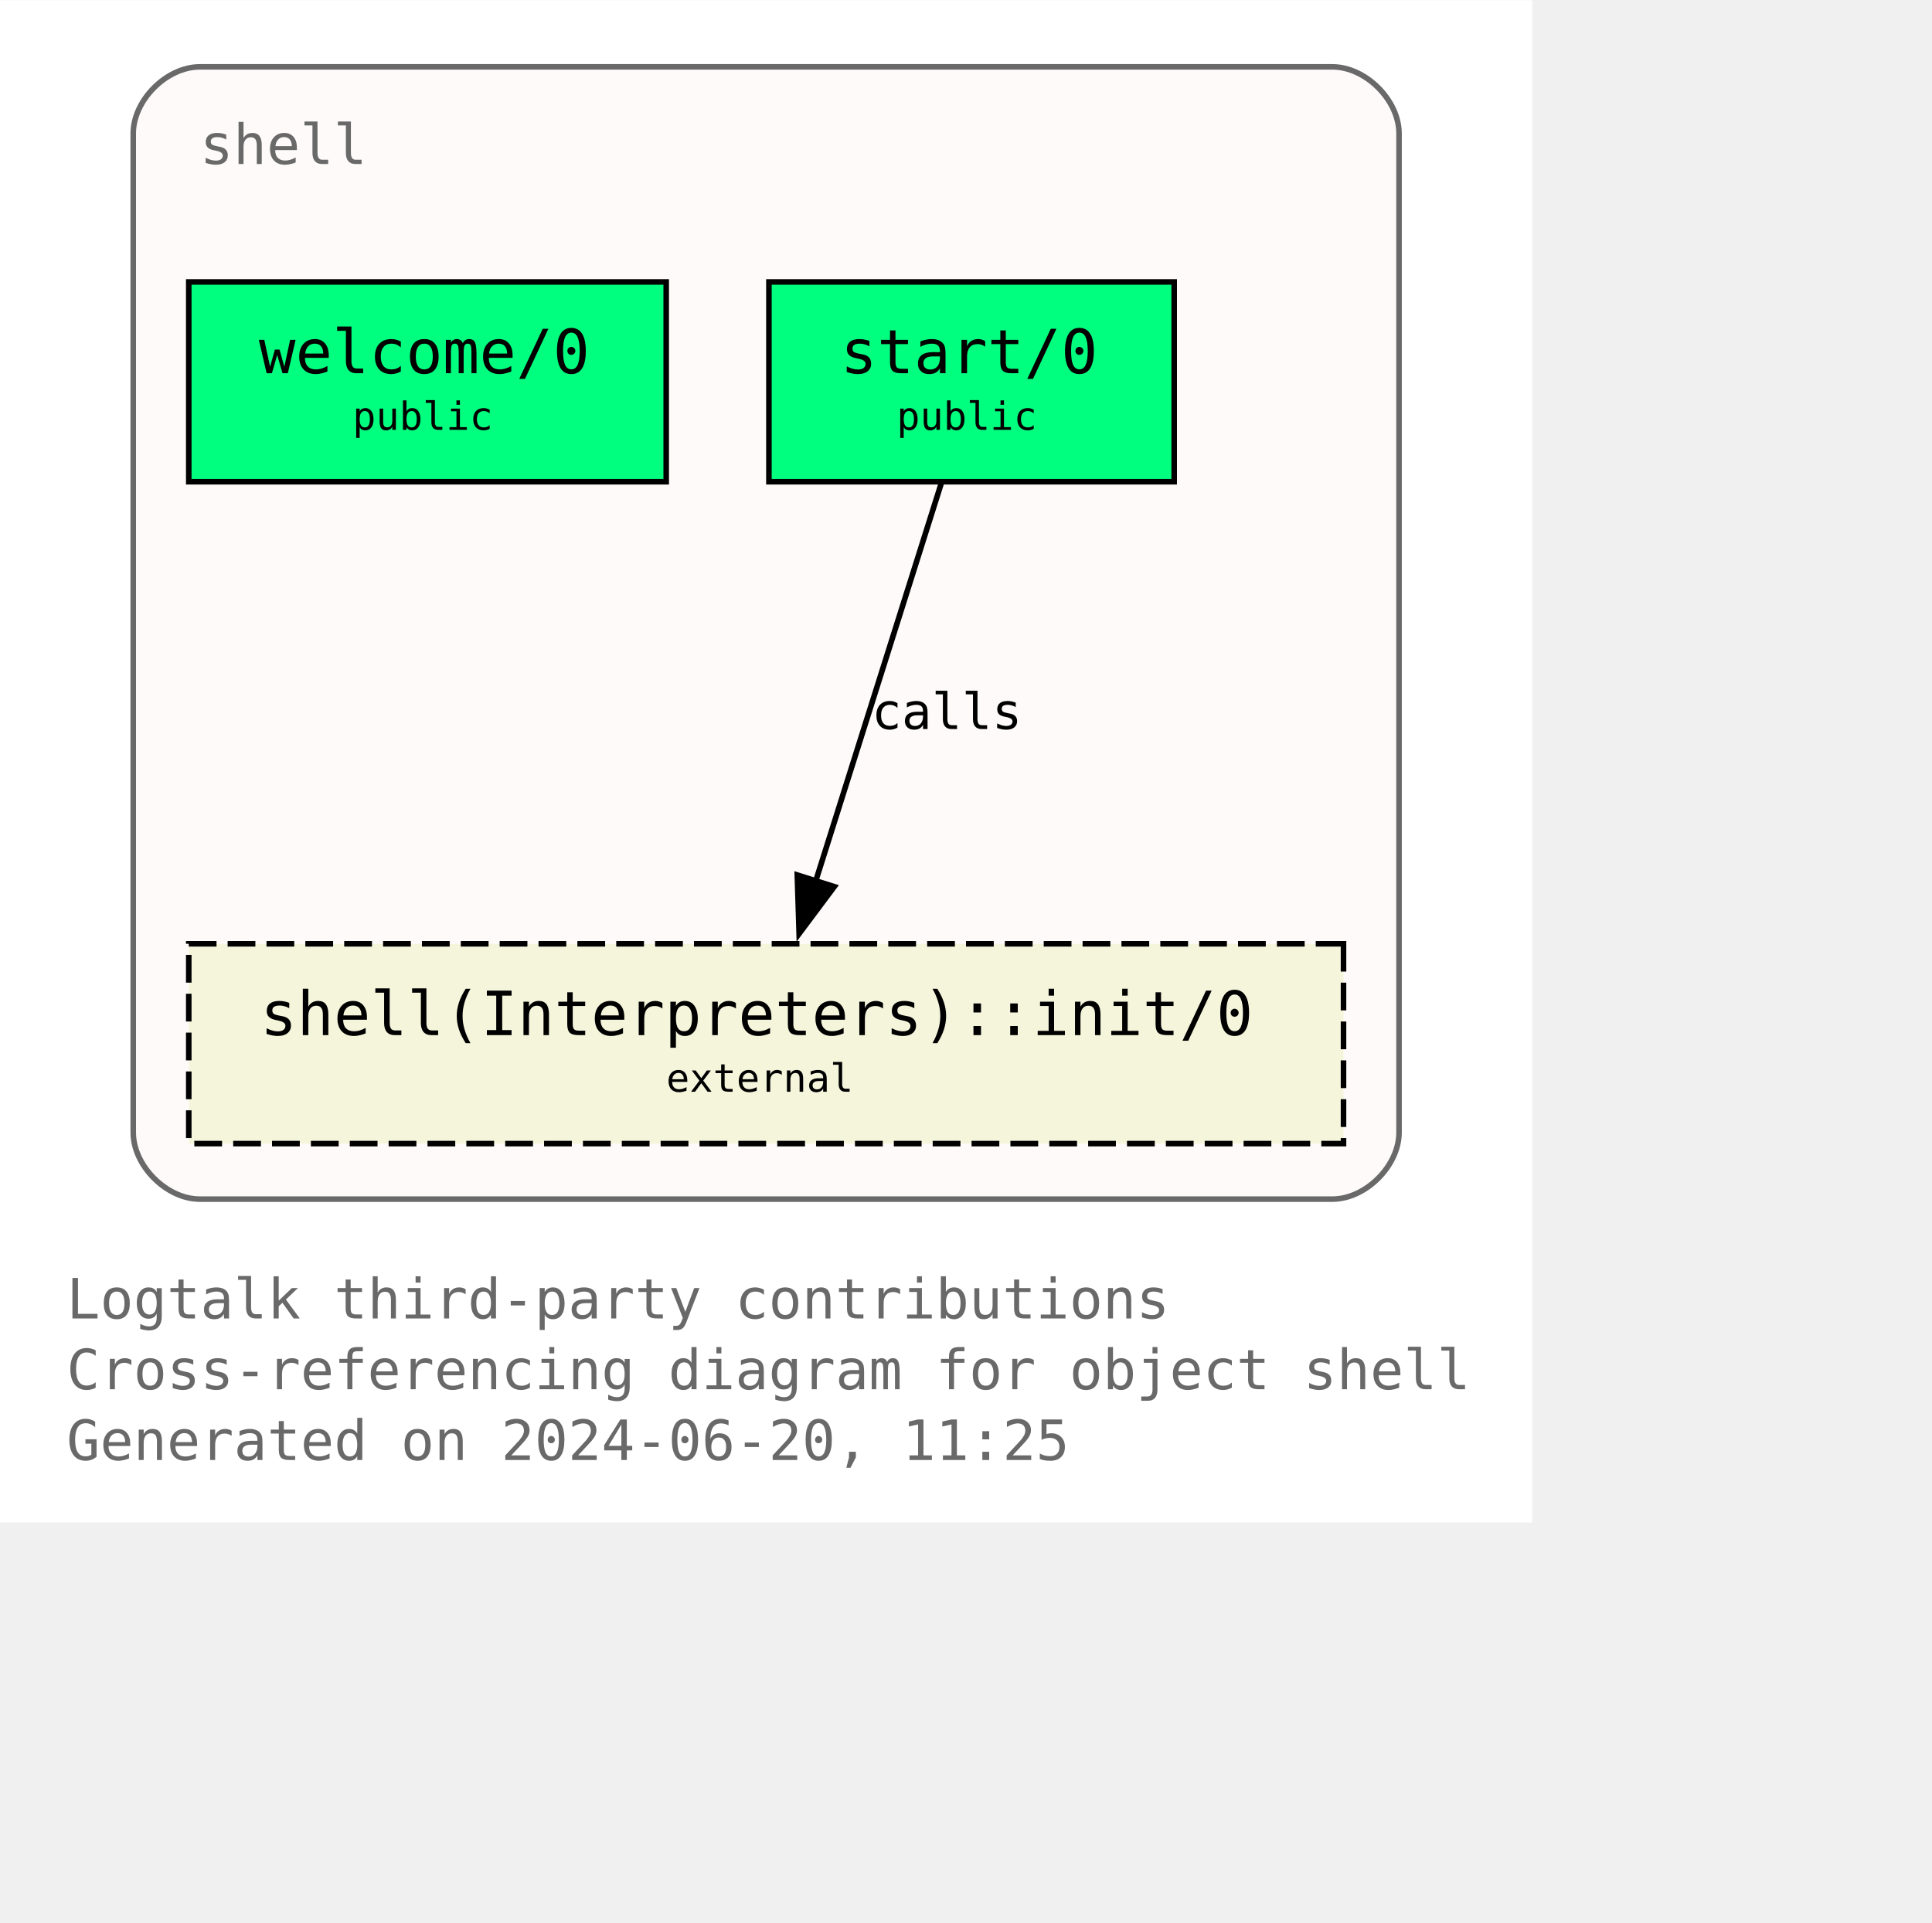
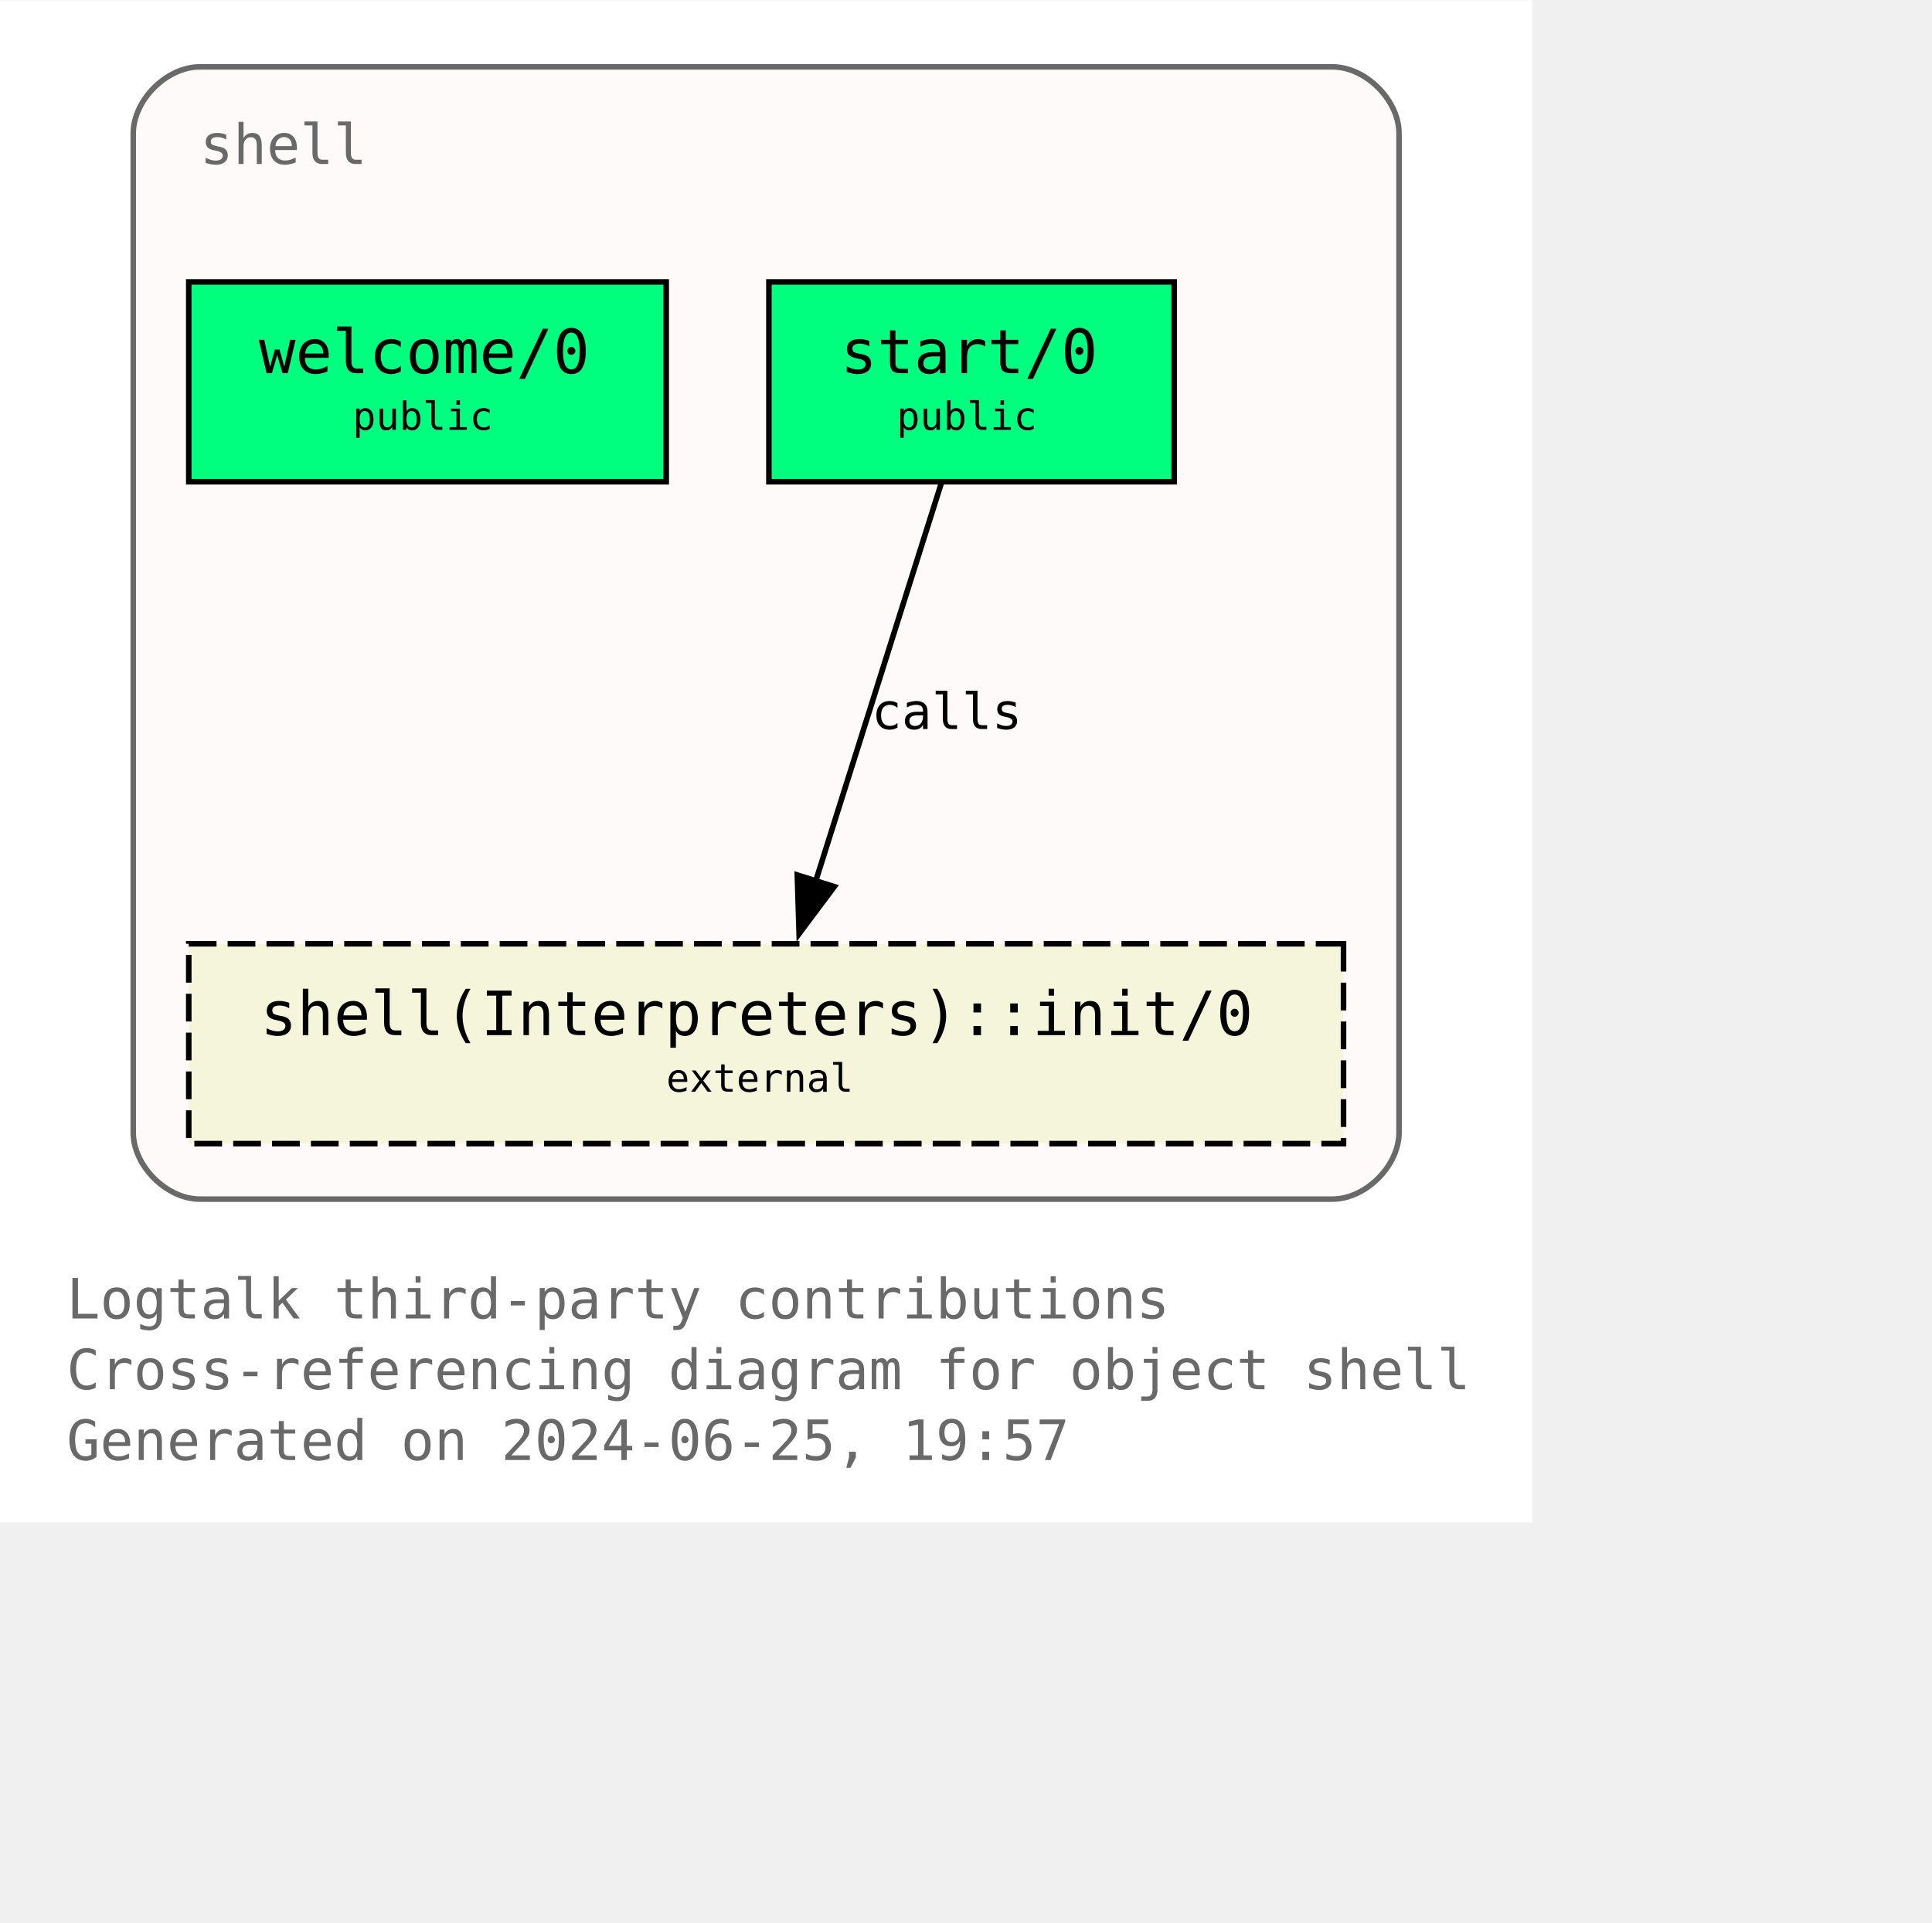
<svg xmlns="http://www.w3.org/2000/svg" xmlns:xlink="http://www.w3.org/1999/xlink" width="420pt" height="418pt" viewBox="72.00 72.00 348.00 346.25">
  <g id="graph0" class="graph" transform="scale(1 1) rotate(0) translate(76 342.25)">
    <polygon fill="white" stroke="none" points="-4,4 -4,-270.25 272,-270.25 272,4 -4,4" />
    <text text-anchor="start" x="8" y="-32.75" font-family="Monospace" font-size="10.00" fill="dimgray">Logtalk third-party contributions</text>
    <text text-anchor="start" x="8" y="-20" font-family="Monospace" font-size="10.00" fill="dimgray">Cross-referencing diagram for object shell</text>
-     <text text-anchor="start" x="8" y="-7.25" font-family="Monospace" font-size="10.00" fill="dimgray">Generated on 2024-06-20, 11:25</text>
+     <text text-anchor="start" x="8" y="-7.25" font-family="Monospace" font-size="10.00" fill="dimgray">Generated on 2024-06-25, 19:57</text>
    <g id="clust1" class="cluster">
      <g id="a_clust1">
        <a xlink:title="shell">
          <path fill="snow" stroke="dimgray" d="M32,-54.25C32,-54.25 236,-54.25 236,-54.25 242,-54.25 248,-60.25 248,-66.25 248,-66.25 248,-246.25 248,-246.25 248,-252.25 242,-258.25 236,-258.25 236,-258.25 32,-258.25 32,-258.25 26,-258.25 20,-252.25 20,-246.25 20,-246.25 20,-66.25 20,-66.25 20,-60.25 26,-54.25 32,-54.25" />
          <g id="a_clust1_0">
-             <a xlink:href="https://github.com/LogtalkDotOrg/logtalk3/tree/93a0f9f9334b8fb5f2c4a883c65b22272b80c33f/contributions/verdi_neruda/shell.lgt" xlink:title="https://github.com/LogtalkDotOrg/logtalk3/tree/93a0f9f9334b8fb5f2c4a883c65b22272b80c33f/contributions/verdi_neruda/shell.lgt">
+             <a xlink:href="https://github.com/LogtalkDotOrg/logtalk3/tree/1332b7e4285d76d194ea8670399a93d31a9e3ccf/contributions/verdi_neruda/shell.lgt" xlink:title="https://github.com/LogtalkDotOrg/logtalk3/tree/1332b7e4285d76d194ea8670399a93d31a9e3ccf/contributions/verdi_neruda/shell.lgt">
              <text text-anchor="start" x="32" y="-240.75" font-family="Monospace" font-size="10.00" fill="dimgray">shell</text>
            </a>
          </g>
        </a>
      </g>
    </g>
    <g id="node1" class="node">
      <g id="a_node1">
-         <a xlink:href="https://github.com/LogtalkDotOrg/logtalk3/tree/93a0f9f9334b8fb5f2c4a883c65b22272b80c33f/contributions/verdi_neruda/shell.lgt#L346" xlink:title="https://github.com/LogtalkDotOrg/logtalk3/tree/93a0f9f9334b8fb5f2c4a883c65b22272b80c33f/contributions/verdi_neruda/shell.lgt#L346">
+         <a xlink:href="https://github.com/LogtalkDotOrg/logtalk3/tree/1332b7e4285d76d194ea8670399a93d31a9e3ccf/contributions/verdi_neruda/shell.lgt#L346" xlink:title="https://github.com/LogtalkDotOrg/logtalk3/tree/1332b7e4285d76d194ea8670399a93d31a9e3ccf/contributions/verdi_neruda/shell.lgt#L346">
          <polygon fill="springgreen" stroke="black" points="116,-219.5 30,-219.5 30,-183.5 116,-183.5 116,-219.5" />
          <text text-anchor="start" x="37.88" y="-204.07" font-family="Monospace" font-size="9.00"> </text>
          <text text-anchor="start" x="42.62" y="-203.05" font-family="Monospace" font-size="11.00">welcome/0</text>
          <text text-anchor="start" x="102.88" y="-204.07" font-family="Monospace" font-size="9.00"> </text>
          <text text-anchor="start" x="37.88" y="-191.95" font-family="Monospace" font-size="9.00"> </text>
          <text text-anchor="start" x="59.5" y="-192.85" font-family="Monospace" font-size="7.00">public</text>
          <text text-anchor="start" x="102.88" y="-191.95" font-family="Monospace" font-size="9.00"> </text>
        </a>
      </g>
    </g>
    <g id="node2" class="node">
      <g id="a_node2">
-         <a xlink:href="https://github.com/LogtalkDotOrg/logtalk3/tree/93a0f9f9334b8fb5f2c4a883c65b22272b80c33f/contributions/verdi_neruda/shell.lgt#L358" xlink:title="https://github.com/LogtalkDotOrg/logtalk3/tree/93a0f9f9334b8fb5f2c4a883c65b22272b80c33f/contributions/verdi_neruda/shell.lgt#L358">
+         <a xlink:href="https://github.com/LogtalkDotOrg/logtalk3/tree/1332b7e4285d76d194ea8670399a93d31a9e3ccf/contributions/verdi_neruda/shell.lgt#L358" xlink:title="https://github.com/LogtalkDotOrg/logtalk3/tree/1332b7e4285d76d194ea8670399a93d31a9e3ccf/contributions/verdi_neruda/shell.lgt#L358">
          <polygon fill="springgreen" stroke="black" points="207.5,-219.5 134.5,-219.5 134.5,-183.5 207.5,-183.5 207.5,-219.5" />
          <text text-anchor="start" x="142.38" y="-204.07" font-family="Monospace" font-size="9.00"> </text>
          <text text-anchor="start" x="147.38" y="-203.05" font-family="Monospace" font-size="11.00">start/0</text>
          <text text-anchor="start" x="194.38" y="-204.07" font-family="Monospace" font-size="9.00"> </text>
          <text text-anchor="start" x="142.38" y="-191.95" font-family="Monospace" font-size="9.00"> </text>
          <text text-anchor="start" x="157.5" y="-192.85" font-family="Monospace" font-size="7.00">public</text>
          <text text-anchor="start" x="194.38" y="-191.95" font-family="Monospace" font-size="9.00"> </text>
        </a>
      </g>
    </g>
    <g id="node3" class="node">
      <g id="a_node3">
        <a xlink:href="https://logtalk.org/library/shell_1.html#init-0" xlink:title="https://logtalk.org/library/shell_1.html#init-0">
          <polygon fill="beige" stroke="black" stroke-dasharray="5,2" points="238,-100.25 30,-100.25 30,-64.25 238,-64.25 238,-100.25" />
          <text text-anchor="start" x="37.88" y="-84.83" font-family="Monospace" font-size="9.00"> </text>
          <text text-anchor="start" x="42.88" y="-83.8" font-family="Monospace" font-size="11.00">shell(Interpreters)::init/0</text>
          <text text-anchor="start" x="224.88" y="-84.83" font-family="Monospace" font-size="9.00"> </text>
          <text text-anchor="start" x="37.88" y="-72.7" font-family="Monospace" font-size="9.00"> </text>
          <text text-anchor="start" x="116" y="-73.6" font-family="Monospace" font-size="7.00">external</text>
          <text text-anchor="start" x="224.88" y="-72.7" font-family="Monospace" font-size="9.00"> </text>
        </a>
      </g>
    </g>
    <g id="edge1" class="edge">
      <g id="a_edge1">
-         <a xlink:href="https://github.com/LogtalkDotOrg/logtalk3/tree/93a0f9f9334b8fb5f2c4a883c65b22272b80c33f/contributions/verdi_neruda/shell.lgt#L360" xlink:title="calls">
+         <a xlink:href="https://github.com/LogtalkDotOrg/logtalk3/tree/1332b7e4285d76d194ea8670399a93d31a9e3ccf/contributions/verdi_neruda/shell.lgt#L360" xlink:title="calls">
          <path fill="none" stroke="black" d="M165.54,-183.2C159.58,-164.32 149.96,-133.81 142.9,-111.46" />
          <polygon fill="black" stroke="black" points="146.28,-110.55 139.94,-102.07 139.61,-112.65 146.28,-110.55" />
        </a>
      </g>
      <g id="a_edge1-label">
-         <a xlink:href="https://github.com/LogtalkDotOrg/logtalk3/tree/93a0f9f9334b8fb5f2c4a883c65b22272b80c33f/contributions/verdi_neruda/shell.lgt#L360" xlink:title="https://github.com/LogtalkDotOrg/logtalk3/tree/93a0f9f9334b8fb5f2c4a883c65b22272b80c33f/contributions/verdi_neruda/shell.lgt#L360">
+         <a xlink:href="https://github.com/LogtalkDotOrg/logtalk3/tree/1332b7e4285d76d194ea8670399a93d31a9e3ccf/contributions/verdi_neruda/shell.lgt#L360" xlink:title="https://github.com/LogtalkDotOrg/logtalk3/tree/1332b7e4285d76d194ea8670399a93d31a9e3ccf/contributions/verdi_neruda/shell.lgt#L360">
          <text text-anchor="start" x="153" y="-138.95" font-family="Monospace" font-size="9.00">calls</text>
        </a>
      </g>
    </g>
  </g>
</svg>
